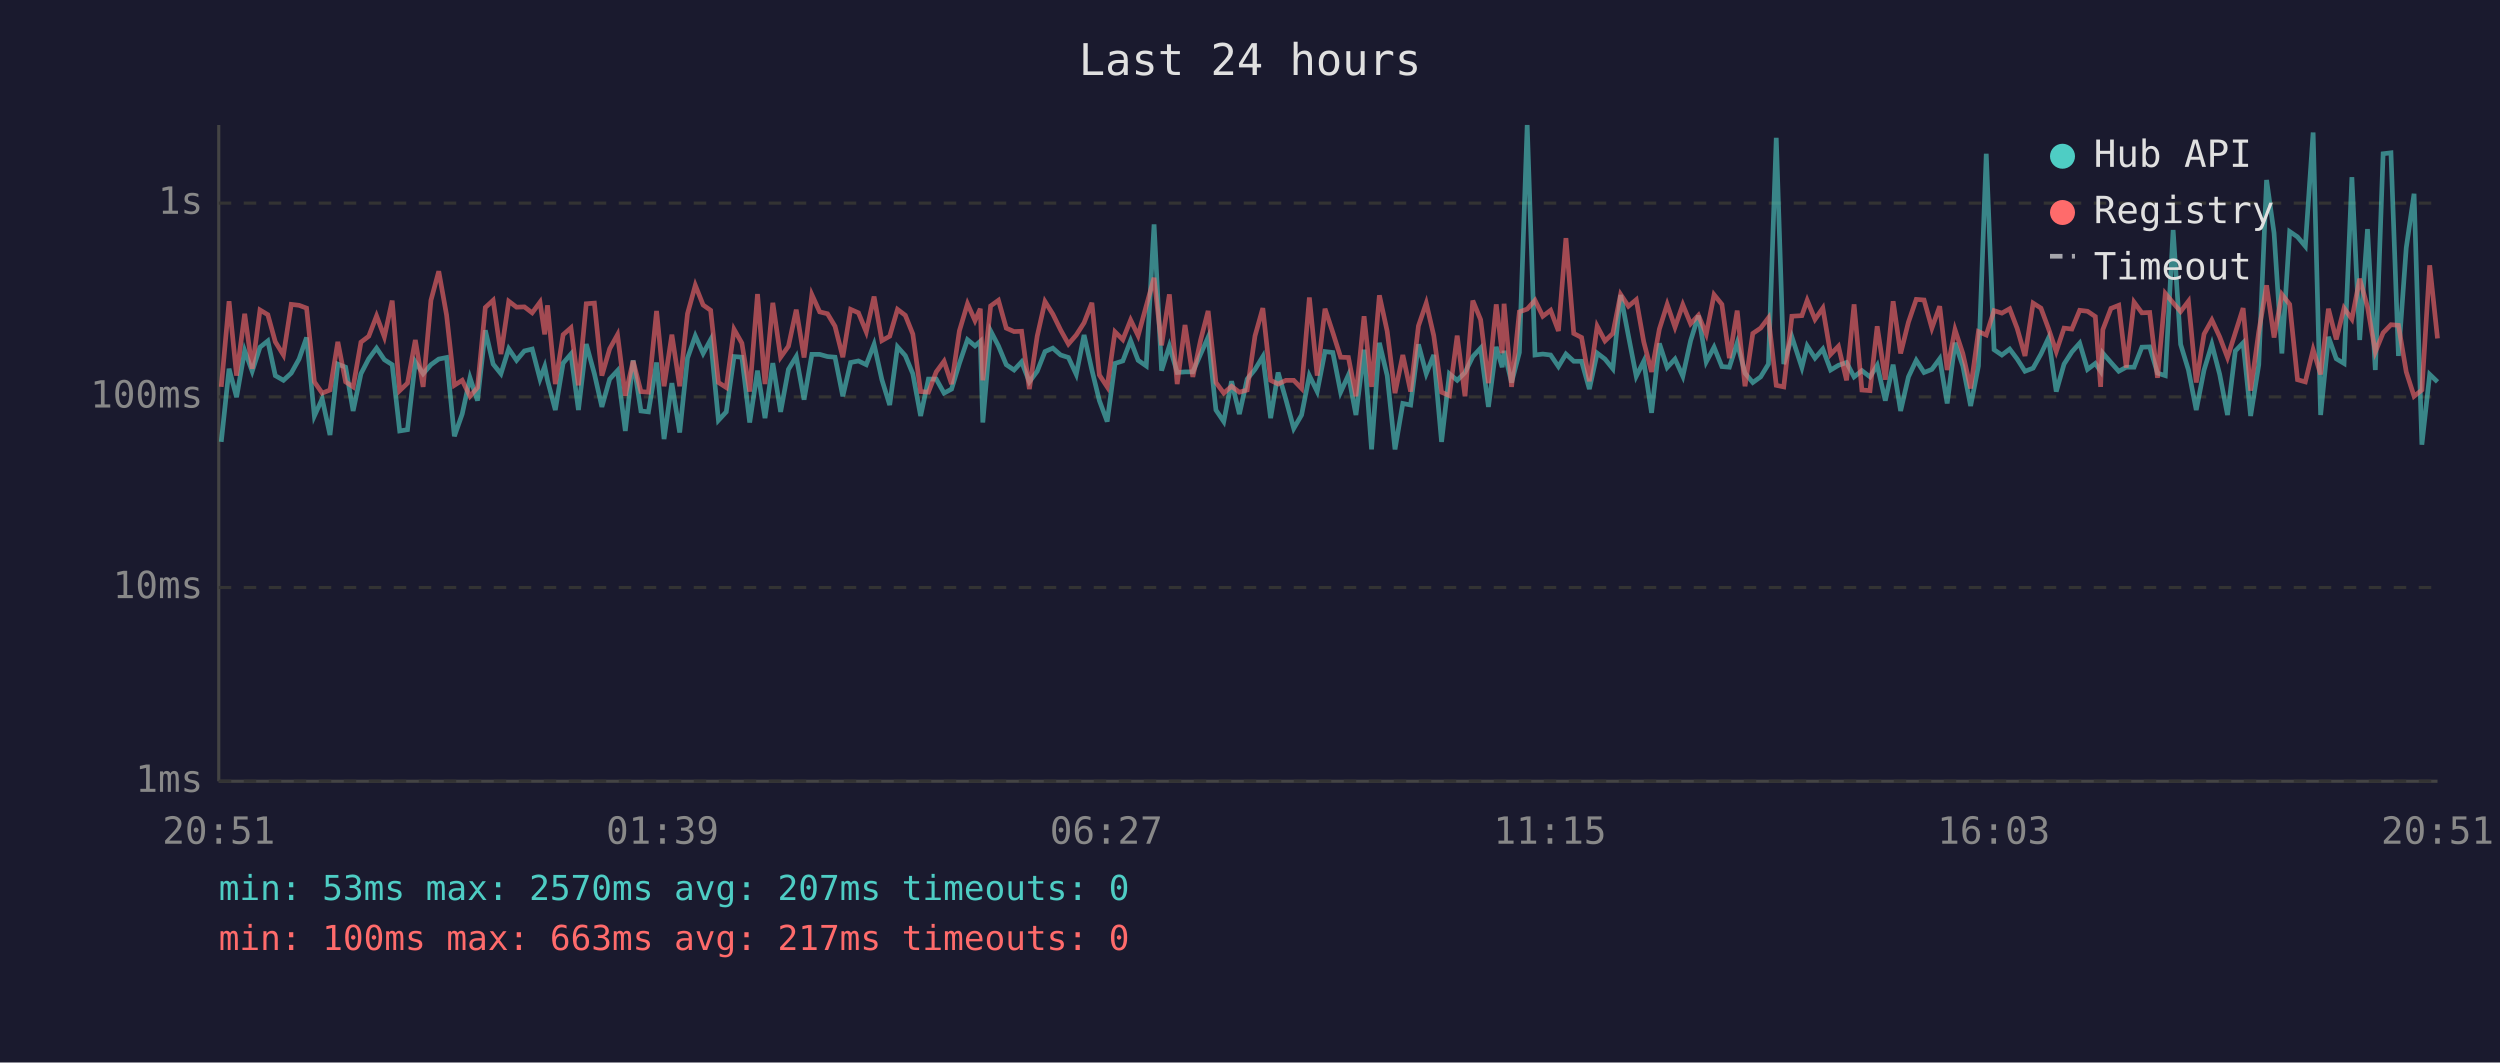
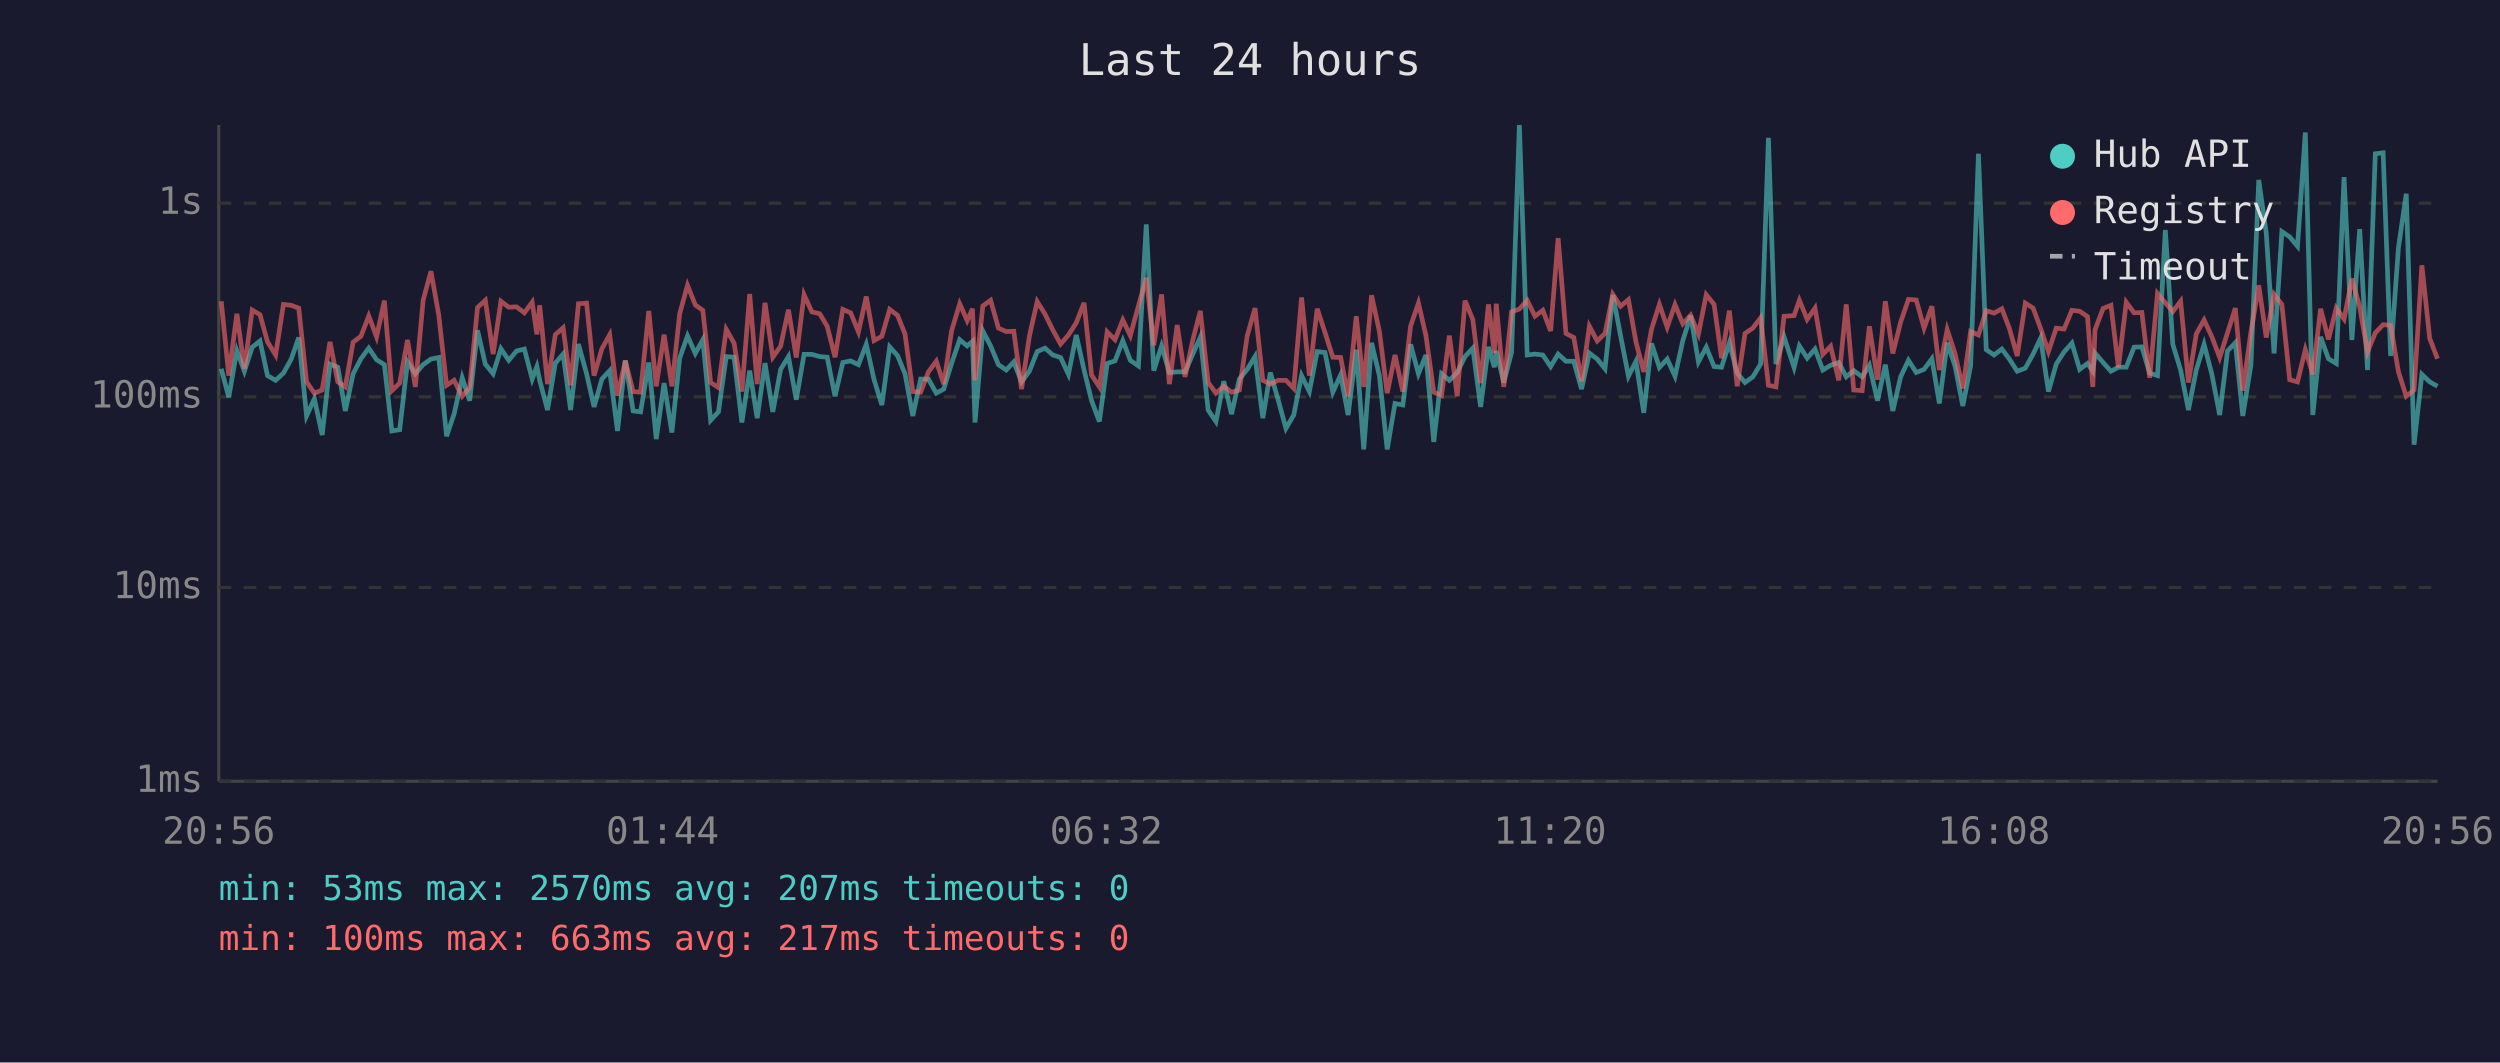
<svg xmlns="http://www.w3.org/2000/svg" viewBox="0 0 800 340" font-family="monospace" font-size="12">
  <rect width="800" height="340" fill="#1a1a2e" />
  <text x="400" y="24" fill="#e0e0e0" font-size="14" text-anchor="middle">Last 24 hours</text>
  <line x1="70" y1="40" x2="70" y2="250" stroke="#444" stroke-width="1" />
  <line x1="70" y1="250" x2="780" y2="250" stroke="#444" stroke-width="1" />
  <line x1="70" y1="250" x2="780" y2="250" stroke="#333" stroke-width="1" stroke-dasharray="4" />
  <text x="65" y="250" fill="#888" text-anchor="end" dominant-baseline="middle">1ms</text>
  <line x1="70" y1="188" x2="780" y2="188" stroke="#333" stroke-width="1" stroke-dasharray="4" />
  <text x="65" y="188" fill="#888" text-anchor="end" dominant-baseline="middle">10ms</text>
  <line x1="70" y1="127" x2="780" y2="127" stroke="#333" stroke-width="1" stroke-dasharray="4" />
  <text x="65" y="127" fill="#888" text-anchor="end" dominant-baseline="middle">100ms</text>
  <line x1="70" y1="65" x2="780" y2="65" stroke="#333" stroke-width="1" stroke-dasharray="4" />
  <text x="65" y="65" fill="#888" text-anchor="end" dominant-baseline="middle">1s</text>
-   <text x="70" y="270" fill="#888" text-anchor="middle">20:51</text>
-   <text x="212" y="270" fill="#888" text-anchor="middle">01:39</text>
-   <text x="354" y="270" fill="#888" text-anchor="middle">06:27</text>
-   <text x="496" y="270" fill="#888" text-anchor="middle">11:15</text>
-   <text x="638" y="270" fill="#888" text-anchor="middle">16:03</text>
-   <text x="780" y="270" fill="#888" text-anchor="middle">20:51</text>
-   <polyline points="70.8,141.4 73.3,118.0 75.7,127.1 78.3,112.2 80.7,118.8 83.2,111.1 85.7,109.1 88.1,120.2 90.7,121.7 93.2,119.4 95.7,114.9 98.1,108.0 100.6,133.1 103.1,127.6 105.6,139.2 108.1,116.5 110.6,117.5 113.0,131.5 115.5,119.6 118.0,114.8 120.5,111.4 123.0,115.1 125.5,116.7 127.9,137.9 130.4,137.5 132.9,115.8 135.4,119.6 137.9,116.7 140.4,114.9 142.9,114.4 145.4,139.6 147.9,132.5 150.4,120.9 152.8,128.2 155.3,105.7 157.8,116.5 160.3,119.6 162.8,111.6 165.3,115.3 167.8,112.3 170.3,111.7 172.8,121.3 174.3,117.3 175.2,121.7 177.7,131.2 180.2,116.2 182.7,113.3 185.1,131.2 187.6,110.1 190.2,119.6 192.6,130.2 195.1,121.3 197.6,118.6 200.1,137.9 202.6,115.3 205.1,131.5 207.5,131.8 210.1,116.0 212.5,140.5 215.0,122.6 217.5,138.4 220.0,114.6 222.5,107.5 225.0,113.1 227.4,108.7 229.9,134.5 232.4,131.8 234.9,114.1 237.4,114.3 239.9,135.2 242.4,118.6 244.8,133.8 247.3,116.2 249.8,131.8 252.3,118.2 254.8,114.1 257.3,127.9 259.8,113.4 262.3,113.4 264.8,114.1 267.2,114.3 269.7,126.8 272.2,116.0 274.7,115.5 277.2,116.7 279.7,110.2 282.2,121.5 284.7,129.6 287.2,111.0 289.7,113.8 292.1,119.6 294.6,133.1 297.1,121.3 299.6,121.3 302.1,125.8 304.5,124.5 307.0,116.3 309.6,108.7 312.0,110.7 313.7,109.2 314.5,135.2 317.0,105.9 319.5,110.7 322.0,116.7 324.5,118.4 326.9,115.8 329.4,122.2 331.9,118.8 334.4,112.5 336.9,111.4 339.4,113.6 341.9,114.4 344.4,119.8 346.9,107.2 349.4,118.4 351.8,128.2 354.3,134.9 356.8,116.3 359.3,115.5 361.8,109.0 364.2,115.3 366.8,117.1 369.3,71.8 371.7,118.6 374.2,110.7 376.7,119.2 379.2,119.0 381.7,119.0 384.2,113.3 386.6,107.9 389.1,131.2 391.6,134.9 394.1,122.0 396.6,132.5 399.1,121.3 401.6,118.2 404.1,114.1 406.6,133.8 409.0,119.2 411.5,127.9 414.0,137.1 416.5,132.8 419.0,120.2 421.5,125.3 424.0,112.5 426.5,112.8 429.0,125.5 431.5,120.0 433.9,132.8 436.5,111.9 438.9,143.8 441.4,109.7 443.9,120.2 446.4,143.8 448.9,129.1 451.4,129.6 453.9,110.2 456.4,119.6 458.8,113.6 461.3,141.4 463.8,119.6 466.3,121.7 468.8,119.2 471.3,114.1 473.8,111.4 476.3,130.2 478.8,111.0 480.7,117.5 481.3,112.3 483.7,122.4 486.2,112.8 488.7,40.0 491.2,113.6 493.7,113.3 496.2,113.6 498.7,117.3 501.1,113.3 503.6,115.6 506.1,115.6 508.6,124.5 511.1,113.0 513.6,114.9 516.1,118.0 518.6,94.4 521.1,107.5 523.6,120.4 526.0,115.6 528.5,132.1 531.0,109.9 533.5,117.6 536.0,114.9 538.5,120.4 541.0,109.0 543.5,101.0 546.0,115.8 548.5,111.1 551.0,117.3 553.4,117.5 555.9,109.7 558.4,119.4 560.9,122.4 563.4,120.6 565.9,116.5 568.4,44.1 570.8,116.5 573.4,107.8 576.6,117.6 578.3,110.7 580.8,114.6 583.3,111.7 585.8,118.4 588.3,116.9 590.9,116.0 593.3,120.6 595.8,118.6 598.4,120.6 600.7,116.9 603.3,128.2 605.8,116.7 608.2,131.5 610.7,120.6 613.2,115.3 615.7,119.2 618.2,118.2 620.7,114.8 623.1,129.1 625.6,109.7 628.1,117.1 630.6,129.9 633.1,117.1 635.6,49.2 638.1,111.9 640.6,113.6 643.1,111.7 645.5,114.9 648.0,118.8 650.6,117.8 653.1,113.3 655.5,108.2 658.0,125.3 660.5,116.5 663.0,112.6 665.5,109.8 668.0,118.2 670.5,116.3 672.2,118.8 672.9,113.0 675.5,116.0 678.0,118.8 680.4,117.5 682.9,117.5 685.4,111.1 687.9,111.0 690.4,119.4 692.9,120.2 695.4,73.6 697.8,110.2 700.3,118.4 702.8,131.2 705.3,118.4 707.8,110.2 710.3,119.8 712.8,132.8 715.3,112.3 717.8,109.7 720.2,133.1 722.8,116.7 725.3,57.6 727.7,74.6 730.2,113.1 732.7,74.1 735.2,75.8 737.7,78.8 740.2,42.4 742.6,132.8 745.1,107.8 747.6,114.8 750.1,116.3 752.6,56.7 755.1,108.8 757.6,73.3 760.1,118.4 762.6,49.2 765.1,48.9 767.5,113.9 770.0,79.3 772.5,62.0 775.0,142.3 777.5,119.8 780.0,122.2" fill="none" stroke="#4ecdc4" stroke-width="1.5" opacity="0.6" />
-   <polyline points="70.8,123.8 73.3,96.4 75.7,120.2 78.3,100.4 80.7,118.0 83.2,99.2 85.7,100.7 88.1,109.4 90.7,113.6 93.2,97.4 95.7,97.7 98.1,98.6 100.6,122.2 103.1,125.8 105.6,124.8 108.1,109.4 110.6,122.2 113.0,123.8 115.5,109.5 118.0,107.6 120.5,101.1 123.0,107.8 125.5,96.2 127.9,125.0 130.4,122.6 132.9,108.8 135.4,123.8 137.9,96.1 140.4,86.8 142.9,100.8 145.4,123.3 147.9,121.7 150.4,126.8 152.8,124.0 155.3,98.4 157.8,96.1 160.3,113.3 162.8,96.4 165.3,98.3 167.8,98.2 170.3,100.1 172.8,96.7 174.3,107.0 175.2,97.7 177.7,122.9 180.2,107.1 182.7,104.9 185.1,123.3 187.6,97.2 190.2,97.0 192.6,120.2 195.1,111.6 197.6,107.1 200.1,126.6 202.6,115.5 205.1,125.3 207.5,125.5 210.1,99.5 212.5,123.6 215.0,107.1 217.5,123.6 220.0,100.4 222.5,91.3 225.0,97.6 227.4,99.3 229.9,122.4 232.4,124.0 234.9,105.4 237.4,109.8 239.9,125.3 242.4,94.1 244.8,122.9 247.3,96.9 249.8,114.3 252.3,110.8 254.8,99.1 257.3,114.4 259.8,94.3 262.3,99.8 264.8,100.4 267.2,104.4 269.7,114.3 272.2,99.0 274.7,100.1 277.2,106.2 279.7,94.9 282.2,109.0 284.7,107.6 287.2,99.0 289.7,100.9 292.1,106.9 294.6,125.3 297.1,125.5 299.6,119.0 302.1,115.6 304.5,122.9 307.0,105.9 309.6,97.2 312.0,102.6 313.7,98.8 314.5,121.7 317.0,97.9 319.5,96.1 322.0,105.0 324.5,106.1 326.9,106.0 329.4,124.5 331.9,107.6 334.4,96.5 336.9,100.5 339.4,105.6 341.9,110.1 344.4,107.2 346.9,103.3 349.4,96.9 351.8,120.0 354.3,123.8 356.8,106.2 359.3,108.7 361.8,102.4 364.2,107.4 366.8,97.9 369.3,88.9 371.7,110.5 374.2,94.2 376.7,122.9 379.2,104.0 381.7,120.6 384.2,108.8 386.6,99.5 389.1,122.4 391.6,125.8 394.1,123.6 396.6,125.5 399.1,124.8 401.6,107.5 404.1,98.6 406.6,121.7 409.0,122.9 411.5,121.7 414.0,121.7 416.5,124.3 419.0,95.2 421.5,120.2 424.0,98.8 426.5,106.4 429.0,114.3 431.5,114.4 433.9,126.8 436.5,101.2 438.9,123.8 441.4,94.5 443.9,106.0 446.4,125.8 448.9,113.6 451.4,125.3 453.9,104.3 456.4,97.0 458.8,107.4 461.3,125.5 463.8,126.6 466.3,107.4 468.8,126.8 471.3,96.2 473.8,102.3 476.3,122.6 478.8,97.4 480.7,113.0 481.3,97.2 483.7,123.8 486.2,99.8 488.7,98.9 491.2,96.1 493.7,101.2 496.2,99.3 498.7,105.9 501.1,76.2 503.6,106.7 506.1,108.0 508.6,122.0 511.1,104.4 513.6,109.1 516.1,106.7 518.6,94.2 521.1,98.0 523.6,95.9 526.0,109.4 528.5,119.0 531.0,105.3 533.5,97.4 536.0,104.7 538.5,97.5 541.0,103.6 543.5,100.9 546.0,106.9 548.5,94.3 551.0,97.4 553.4,114.6 555.9,99.4 558.4,123.6 560.9,106.7 563.4,105.0 565.9,101.7 568.4,123.3 570.8,123.8 573.4,101.2 576.6,101.0 578.3,96.1 580.8,102.2 583.3,98.6 585.8,113.4 588.3,110.8 590.9,121.7 593.3,97.4 595.8,124.8 598.4,125.0 600.7,104.4 603.3,121.5 605.8,96.4 608.2,113.1 610.7,103.1 613.2,95.8 615.7,96.0 618.2,105.0 620.7,98.0 623.1,118.4 625.6,105.5 628.1,113.1 630.6,124.3 633.1,106.1 635.6,107.2 638.1,99.4 640.6,100.2 643.1,98.8 645.5,105.1 648.0,113.9 650.6,97.0 653.1,98.6 655.5,105.1 658.0,112.5 660.5,105.0 663.0,105.3 665.5,99.3 668.0,99.6 670.5,101.3 672.2,123.8 672.9,105.5 675.5,98.7 678.0,97.7 680.4,117.6 682.9,96.7 685.4,100.1 687.9,100.0 690.4,120.9 692.9,93.9 695.4,96.9 697.8,99.7 700.3,96.4 702.8,122.4 705.3,106.9 707.8,102.4 710.3,107.8 712.8,114.4 715.3,106.5 717.8,98.6 720.2,125.0 722.8,106.2 725.3,91.3 727.7,108.0 730.2,94.2 732.7,97.4 735.2,121.5 737.7,122.2 740.2,111.9 742.6,119.8 745.1,98.8 747.6,108.6 750.1,98.6 752.6,102.1 755.1,89.2 757.6,98.2 760.1,112.6 762.6,106.5 765.1,103.9 767.5,104.1 770.0,119.0 772.5,126.8 775.0,124.8 777.5,84.9 780.0,108.3" fill="none" stroke="#ff6b6b" stroke-width="1.5" opacity="0.6" />
+   <text x="70" y="270" fill="#888" text-anchor="middle">20:56</text>
+   <text x="212" y="270" fill="#888" text-anchor="middle">01:44</text>
+   <text x="354" y="270" fill="#888" text-anchor="middle">06:32</text>
+   <text x="496" y="270" fill="#888" text-anchor="middle">11:20</text>
+   <text x="638" y="270" fill="#888" text-anchor="middle">16:08</text>
+   <text x="780" y="270" fill="#888" text-anchor="middle">20:56</text>
+   <polyline points="70.8,118.0 73.2,127.1 75.8,112.2 78.2,118.8 80.7,111.1 83.2,109.1 85.6,120.2 88.2,121.7 90.7,119.4 93.2,114.9 95.6,108.0 98.1,133.1 100.6,127.6 103.1,139.2 105.6,116.5 108.1,117.5 110.5,131.5 113.0,119.6 115.5,114.8 118.0,111.4 120.5,115.1 123.0,116.7 125.4,137.9 127.9,137.5 130.4,115.8 132.9,119.6 135.4,116.7 137.9,114.9 140.4,114.4 142.9,139.6 145.3,132.5 147.9,120.9 150.3,128.2 152.8,105.7 155.3,116.5 157.8,119.6 160.3,111.6 162.8,115.3 165.3,112.3 167.8,111.7 170.3,121.3 171.8,117.3 172.7,121.7 175.2,131.2 177.7,116.2 180.2,113.3 182.6,131.2 185.1,110.1 187.7,119.6 190.1,130.2 192.6,121.3 195.1,118.6 197.6,137.9 200.1,115.3 202.6,131.5 205.0,131.8 207.6,116.0 210.0,140.5 212.5,122.6 215.0,138.4 217.5,114.6 220.0,107.5 222.5,113.1 224.9,108.7 227.4,134.5 229.9,131.8 232.4,114.1 234.9,114.3 237.4,135.2 239.9,118.6 242.3,133.8 244.8,116.2 247.3,131.8 249.8,118.2 252.3,114.1 254.8,127.9 257.3,113.4 259.8,113.4 262.3,114.1 264.7,114.3 267.2,126.8 269.7,116.0 272.2,115.5 274.7,116.7 277.2,110.2 279.7,121.5 282.2,129.6 284.7,111.0 287.2,113.8 289.6,119.6 292.1,133.1 294.6,121.3 297.1,121.3 299.6,125.8 302.0,124.5 304.5,116.3 307.1,108.7 309.5,110.7 311.2,109.2 312.0,135.2 314.5,105.9 317.0,110.7 319.5,116.7 322.0,118.4 324.4,115.8 326.9,122.2 329.4,118.8 331.9,112.5 334.4,111.4 336.9,113.6 339.4,114.4 341.9,119.8 344.4,107.2 346.9,118.4 349.3,128.2 351.8,134.9 354.3,116.3 356.8,115.5 359.3,109.0 361.7,115.3 364.3,117.1 366.8,71.8 369.2,118.6 371.7,110.7 374.2,119.2 376.7,119.0 379.2,119.0 381.7,113.3 384.1,107.9 386.6,131.2 389.1,134.9 391.6,122.0 394.1,132.5 396.6,121.3 399.1,118.2 401.6,114.1 404.1,133.8 406.5,119.2 409.0,127.9 411.5,137.1 414.0,132.8 416.5,120.2 419.0,125.3 421.5,112.5 424.0,112.8 426.5,125.5 429.0,120.0 431.4,132.8 434.0,111.9 436.4,143.8 438.9,109.7 441.4,120.2 443.9,143.8 446.4,129.1 448.9,129.6 451.4,110.2 453.9,119.6 456.3,113.6 458.8,141.4 461.3,119.6 463.8,121.7 466.3,119.2 468.8,114.1 471.3,111.4 473.8,130.2 476.3,111.0 478.2,117.5 478.8,112.3 481.2,122.4 483.7,112.8 486.2,40.0 488.7,113.6 491.2,113.3 493.7,113.6 496.2,117.3 498.6,113.3 501.1,115.6 503.6,115.6 506.1,124.5 508.6,113.0 511.1,114.9 513.6,118.0 516.1,94.4 518.6,107.5 521.1,120.4 523.5,115.6 526.0,132.1 528.5,109.9 531.0,117.6 533.5,114.9 536.0,120.4 538.5,109.0 541.0,101.0 543.5,115.8 546.0,111.1 548.5,117.3 550.9,117.5 553.4,109.7 555.9,119.4 558.4,122.4 560.9,120.6 563.4,116.5 565.9,44.1 568.3,116.5 570.9,107.8 574.1,117.6 575.8,110.7 578.3,114.6 580.8,111.7 583.3,118.4 585.8,116.9 588.4,116.0 590.8,120.6 593.2,118.6 595.9,120.6 598.2,116.9 600.8,128.2 603.3,116.7 605.7,131.5 608.2,120.6 610.7,115.3 613.2,119.2 615.7,118.2 618.2,114.8 620.6,129.1 623.1,109.7 625.6,117.1 628.1,129.9 630.6,117.1 633.1,49.2 635.6,111.9 638.1,113.6 640.6,111.7 643.0,114.9 645.5,118.8 648.1,117.8 650.6,113.3 653.0,108.2 655.5,125.3 658.0,116.5 660.5,112.6 663.0,109.8 665.5,118.2 668.0,116.3 669.7,118.8 670.4,113.0 673.0,116.0 675.5,118.8 677.9,117.5 680.4,117.5 682.9,111.1 685.4,111.0 687.9,119.4 690.4,120.2 692.9,73.6 695.3,110.2 697.8,118.4 700.3,131.2 702.8,118.4 705.3,110.2 707.8,119.8 710.3,132.8 712.8,112.3 715.3,109.7 717.7,133.1 720.3,116.7 722.8,57.6 725.2,74.6 727.7,113.1 730.2,74.1 732.7,75.8 735.2,78.8 737.7,42.4 740.1,132.8 742.6,107.8 745.1,114.8 747.6,116.3 750.1,56.7 752.6,108.8 755.1,73.3 757.6,118.4 760.1,49.2 762.6,48.9 765.0,113.9 767.5,79.3 770.0,62.0 772.5,142.3 775.0,119.8 777.5,122.2 780.0,123.6" fill="none" stroke="#4ecdc4" stroke-width="1.5" opacity="0.6" />
+   <polyline points="70.8,96.4 73.2,120.2 75.8,100.4 78.2,118.0 80.7,99.2 83.2,100.7 85.6,109.4 88.2,113.6 90.7,97.4 93.2,97.7 95.6,98.6 98.1,122.2 100.6,125.8 103.1,124.8 105.6,109.4 108.1,122.2 110.5,123.8 113.0,109.5 115.5,107.6 118.0,101.1 120.5,107.8 123.0,96.2 125.4,125.0 127.9,122.6 130.4,108.8 132.9,123.8 135.4,96.1 137.9,86.8 140.4,100.8 142.9,123.3 145.3,121.7 147.9,126.8 150.3,124.0 152.8,98.4 155.3,96.1 157.8,113.3 160.3,96.4 162.8,98.3 165.3,98.2 167.8,100.1 170.3,96.7 171.8,107.0 172.7,97.7 175.2,122.9 177.7,107.1 180.2,104.9 182.6,123.3 185.1,97.2 187.7,97.0 190.1,120.2 192.6,111.6 195.1,107.1 197.6,126.6 200.1,115.5 202.6,125.3 205.0,125.5 207.6,99.5 210.0,123.6 212.5,107.1 215.0,123.6 217.5,100.4 220.0,91.3 222.5,97.6 224.9,99.3 227.4,122.4 229.9,124.0 232.4,105.4 234.9,109.8 237.4,125.3 239.9,94.1 242.3,122.9 244.8,96.9 247.3,114.3 249.8,110.8 252.3,99.1 254.8,114.4 257.3,94.3 259.8,99.8 262.3,100.4 264.7,104.4 267.2,114.3 269.7,99.0 272.2,100.1 274.7,106.2 277.2,94.9 279.7,109.0 282.2,107.6 284.7,99.0 287.2,100.9 289.6,106.9 292.1,125.3 294.6,125.5 297.1,119.0 299.6,115.6 302.0,122.9 304.5,105.9 307.1,97.2 309.5,102.6 311.2,98.8 312.0,121.7 314.5,97.9 317.0,96.1 319.5,105.0 322.0,106.1 324.4,106.0 326.9,124.5 329.4,107.6 331.9,96.5 334.4,100.5 336.9,105.6 339.4,110.1 341.9,107.2 344.4,103.3 346.9,96.9 349.3,120.0 351.8,123.8 354.3,106.2 356.8,108.7 359.3,102.4 361.7,107.4 364.3,97.9 366.8,88.9 369.2,110.5 371.7,94.2 374.2,122.9 376.7,104.0 379.2,120.6 381.7,108.8 384.1,99.5 386.6,122.4 389.1,125.8 391.6,123.6 394.1,125.5 396.6,124.8 399.1,107.5 401.6,98.6 404.1,121.7 406.5,122.9 409.0,121.7 411.5,121.7 414.0,124.3 416.5,95.2 419.0,120.2 421.5,98.8 424.0,106.4 426.5,114.3 429.0,114.4 431.4,126.8 434.0,101.2 436.4,123.8 438.9,94.5 441.4,106.0 443.9,125.8 446.4,113.6 448.9,125.3 451.4,104.3 453.9,97.0 456.3,107.4 458.8,125.5 461.3,126.6 463.8,107.4 466.3,126.8 468.8,96.2 471.3,102.3 473.8,122.6 476.3,97.4 478.2,113.0 478.8,97.2 481.2,123.8 483.7,99.8 486.2,98.9 488.7,96.1 491.2,101.2 493.7,99.3 496.2,105.9 498.6,76.2 501.1,106.7 503.6,108.0 506.1,122.0 508.6,104.4 511.1,109.1 513.6,106.7 516.1,94.2 518.6,98.0 521.1,95.9 523.5,109.4 526.0,119.0 528.5,105.3 531.0,97.4 533.5,104.7 536.0,97.5 538.5,103.6 541.0,100.9 543.5,106.9 546.0,94.3 548.5,97.4 550.9,114.6 553.4,99.4 555.9,123.6 558.4,106.7 560.9,105.0 563.4,101.7 565.9,123.3 568.3,123.8 570.9,101.2 574.1,101.0 575.8,96.1 578.3,102.2 580.8,98.6 583.3,113.4 585.8,110.8 588.4,121.7 590.8,97.4 593.2,124.8 595.9,125.0 598.2,104.4 600.8,121.5 603.3,96.4 605.7,113.1 608.2,103.1 610.7,95.8 613.2,96.0 615.7,105.0 618.2,98.0 620.6,118.4 623.1,105.5 625.6,113.1 628.1,124.3 630.6,106.1 633.1,107.2 635.6,99.4 638.1,100.2 640.6,98.8 643.0,105.1 645.5,113.9 648.1,97.0 650.6,98.6 653.0,105.1 655.5,112.5 658.0,105.0 660.5,105.3 663.0,99.3 665.5,99.6 668.0,101.3 669.7,123.8 670.4,105.5 673.0,98.7 675.5,97.7 677.9,117.6 680.4,96.7 682.9,100.1 685.4,100.0 687.9,120.9 690.4,93.9 692.9,96.9 695.3,99.7 697.8,96.4 700.3,122.4 702.8,106.9 705.3,102.4 707.8,107.8 710.3,114.4 712.8,106.5 715.3,98.6 717.7,125.0 720.3,106.2 722.8,91.3 725.2,108.0 727.7,94.2 730.2,97.4 732.7,121.5 735.2,122.2 737.7,111.9 740.1,119.8 742.6,98.8 745.1,108.6 747.6,98.6 750.1,102.1 752.6,89.2 755.1,98.2 757.6,112.6 760.1,106.5 762.6,103.9 765.0,104.1 767.5,119.0 770.0,126.8 772.5,124.8 775.0,84.9 777.5,108.3 780.0,114.8" fill="none" stroke="#ff6b6b" stroke-width="1.5" opacity="0.6" />
  <circle cx="660" cy="50" r="4" fill="#4ecdc4" />
  <text x="670" y="50" fill="#e0e0e0" dominant-baseline="middle">Hub API</text>
  <circle cx="660" cy="68" r="4" fill="#ff6b6b" />
  <text x="670" y="68" fill="#e0e0e0" dominant-baseline="middle">Registry</text>
  <line x1="656" y1="82" x2="664" y2="82" stroke="#e0e0e0" stroke-width="1.5" stroke-dasharray="4,3" opacity="0.7" />
  <text x="670" y="86" fill="#e0e0e0" dominant-baseline="middle">Timeout</text>
  <text x="70" y="288" fill="#4ecdc4" font-size="11">min: 53ms  max: 2570ms  avg: 207ms  timeouts: 0</text>
  <text x="70" y="304" fill="#ff6b6b" font-size="11">min: 100ms  max: 663ms  avg: 217ms  timeouts: 0</text>
</svg>
